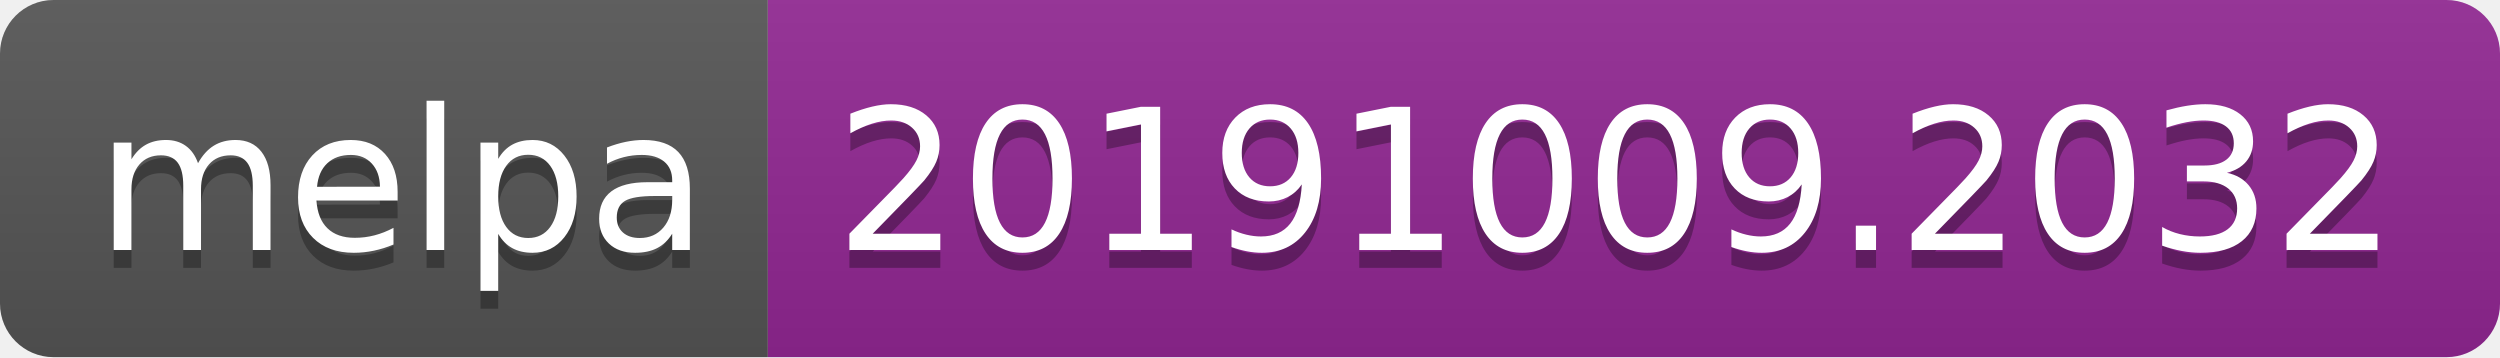
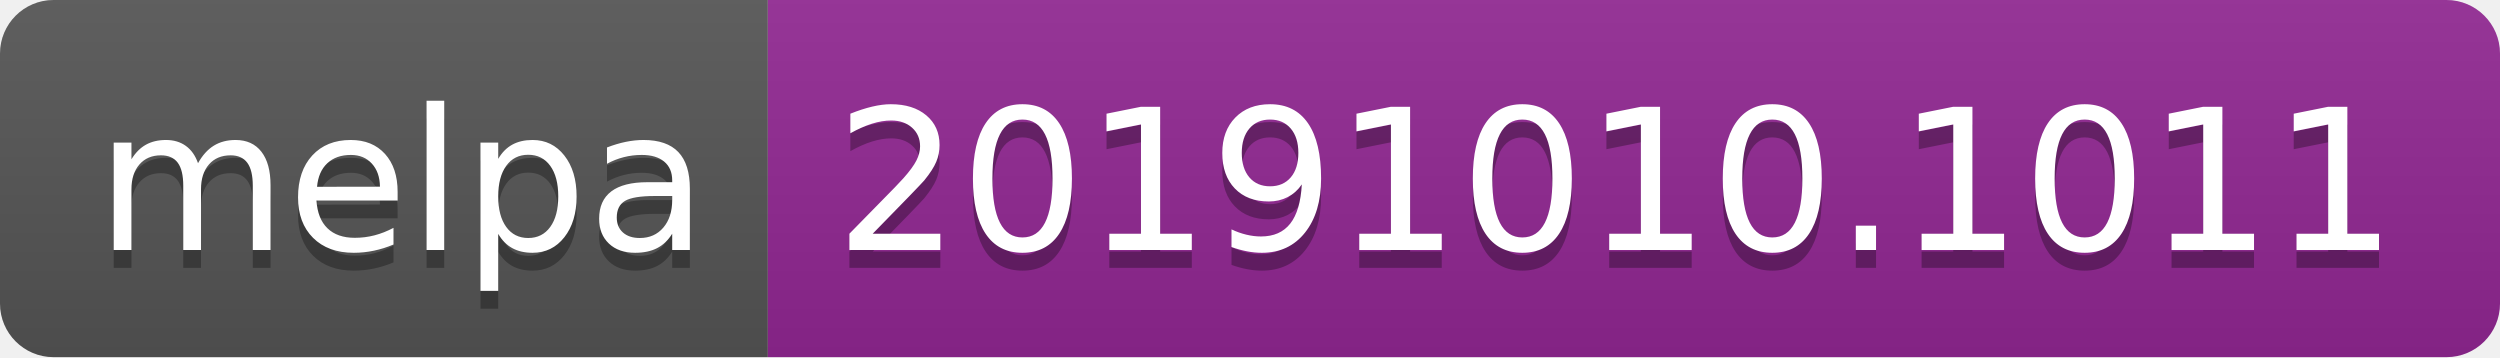
<svg xmlns="http://www.w3.org/2000/svg" width="140" height="20">
  <linearGradient id="b" x2="0" y2="100%">
    <stop offset="0" stop-color="#bbb" stop-opacity=".1" />
    <stop offset="1" stop-opacity=".1" />
  </linearGradient>
  <clipPath id="a">
    <rect width="140" height="20" rx="3" fill="#fff" />
  </clipPath>
  <g clip-path="url(#a)">
    <path fill="#555" d="M0 0h43v20H0z" />
    <path fill="#922793" d="M43 0h97v20H43z" />
    <path fill="url(#b)" d="M0 0h140v20H0z" />
  </g>
  <g fill="#fff" text-anchor="middle" font-family="DejaVu Sans,Verdana,Geneva,sans-serif" font-size="110">
    <text x="225" y="150" fill="#010101" fill-opacity=".3" transform="scale(.1)" textLength="330">melpa</text>
    <text x="225" y="140" transform="scale(.1)" textLength="330">melpa</text>
-     <text x="905" y="150" fill="#010101" fill-opacity=".3" transform="scale(.1)" textLength="870">20191009.2032</text>
-     <text x="905" y="140" transform="scale(.1)" textLength="870">20191009.2032</text>
+     <text x="905" y="150" fill="#010101" fill-opacity=".3" transform="scale(.1)" textLength="870">20191010.1011</text>
+     <text x="905" y="140" transform="scale(.1)" textLength="870">20191010.1011</text>
  </g>
</svg>
